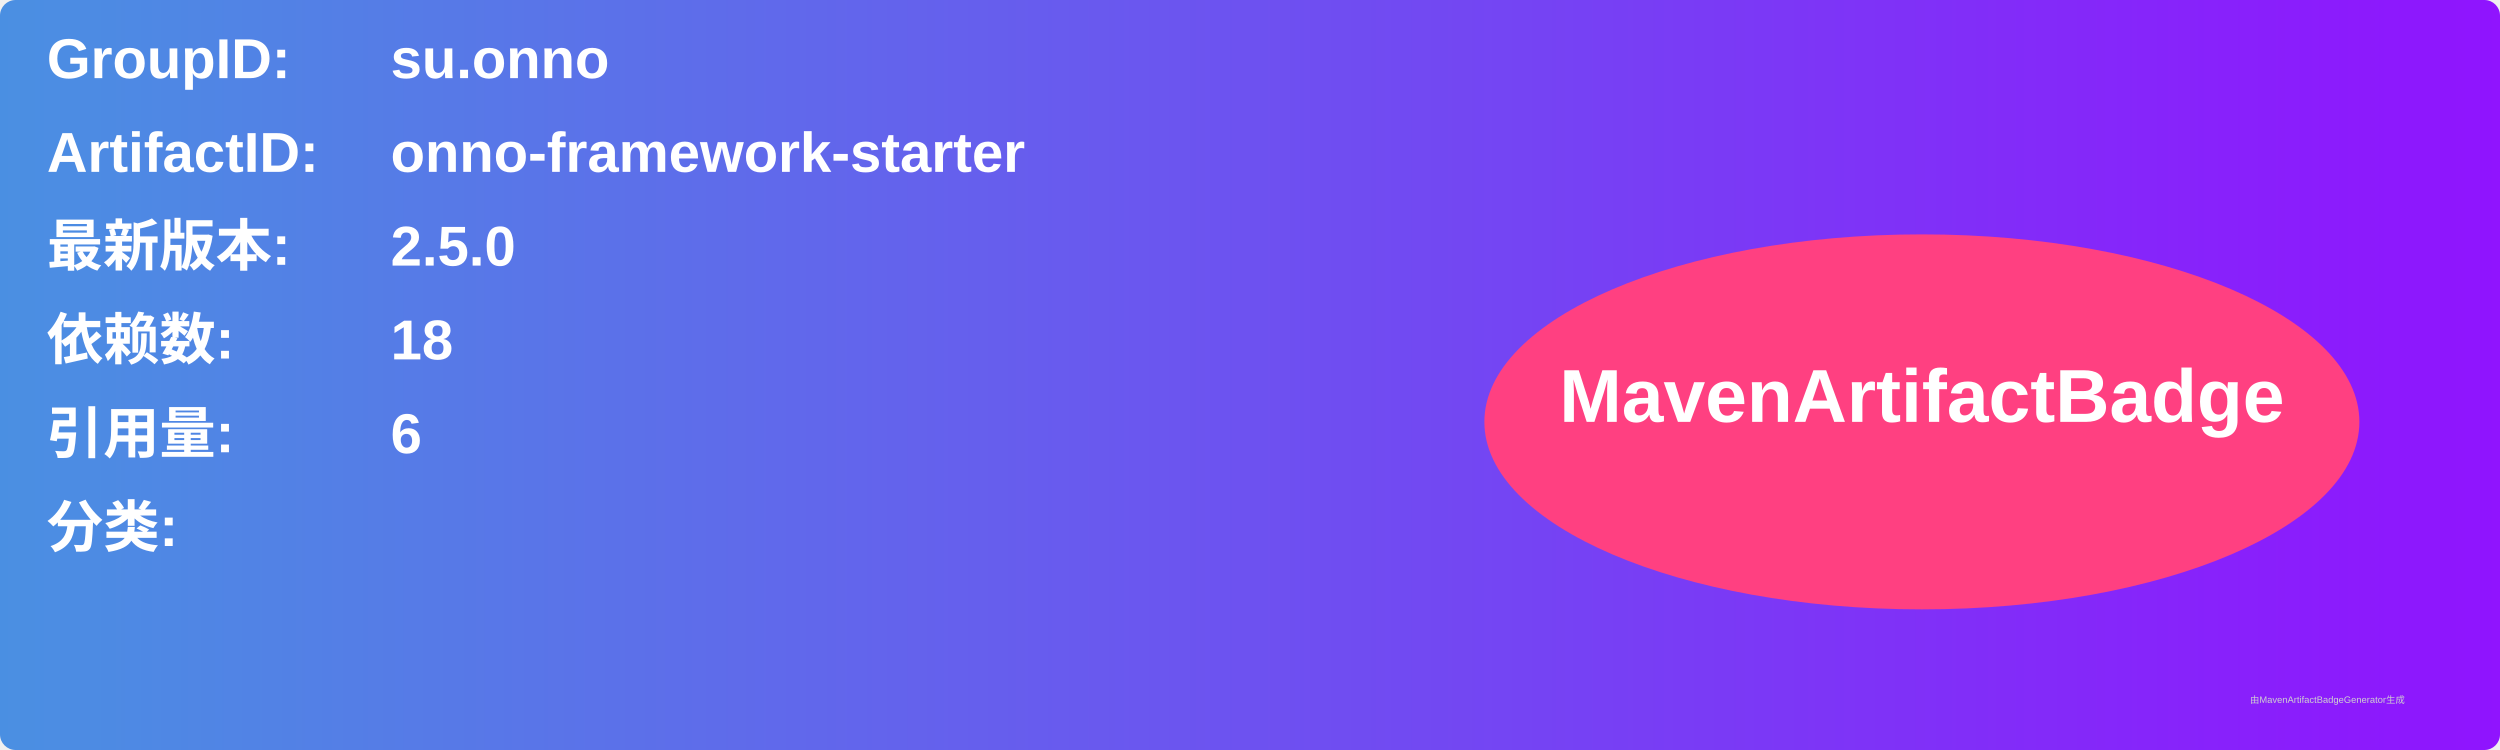
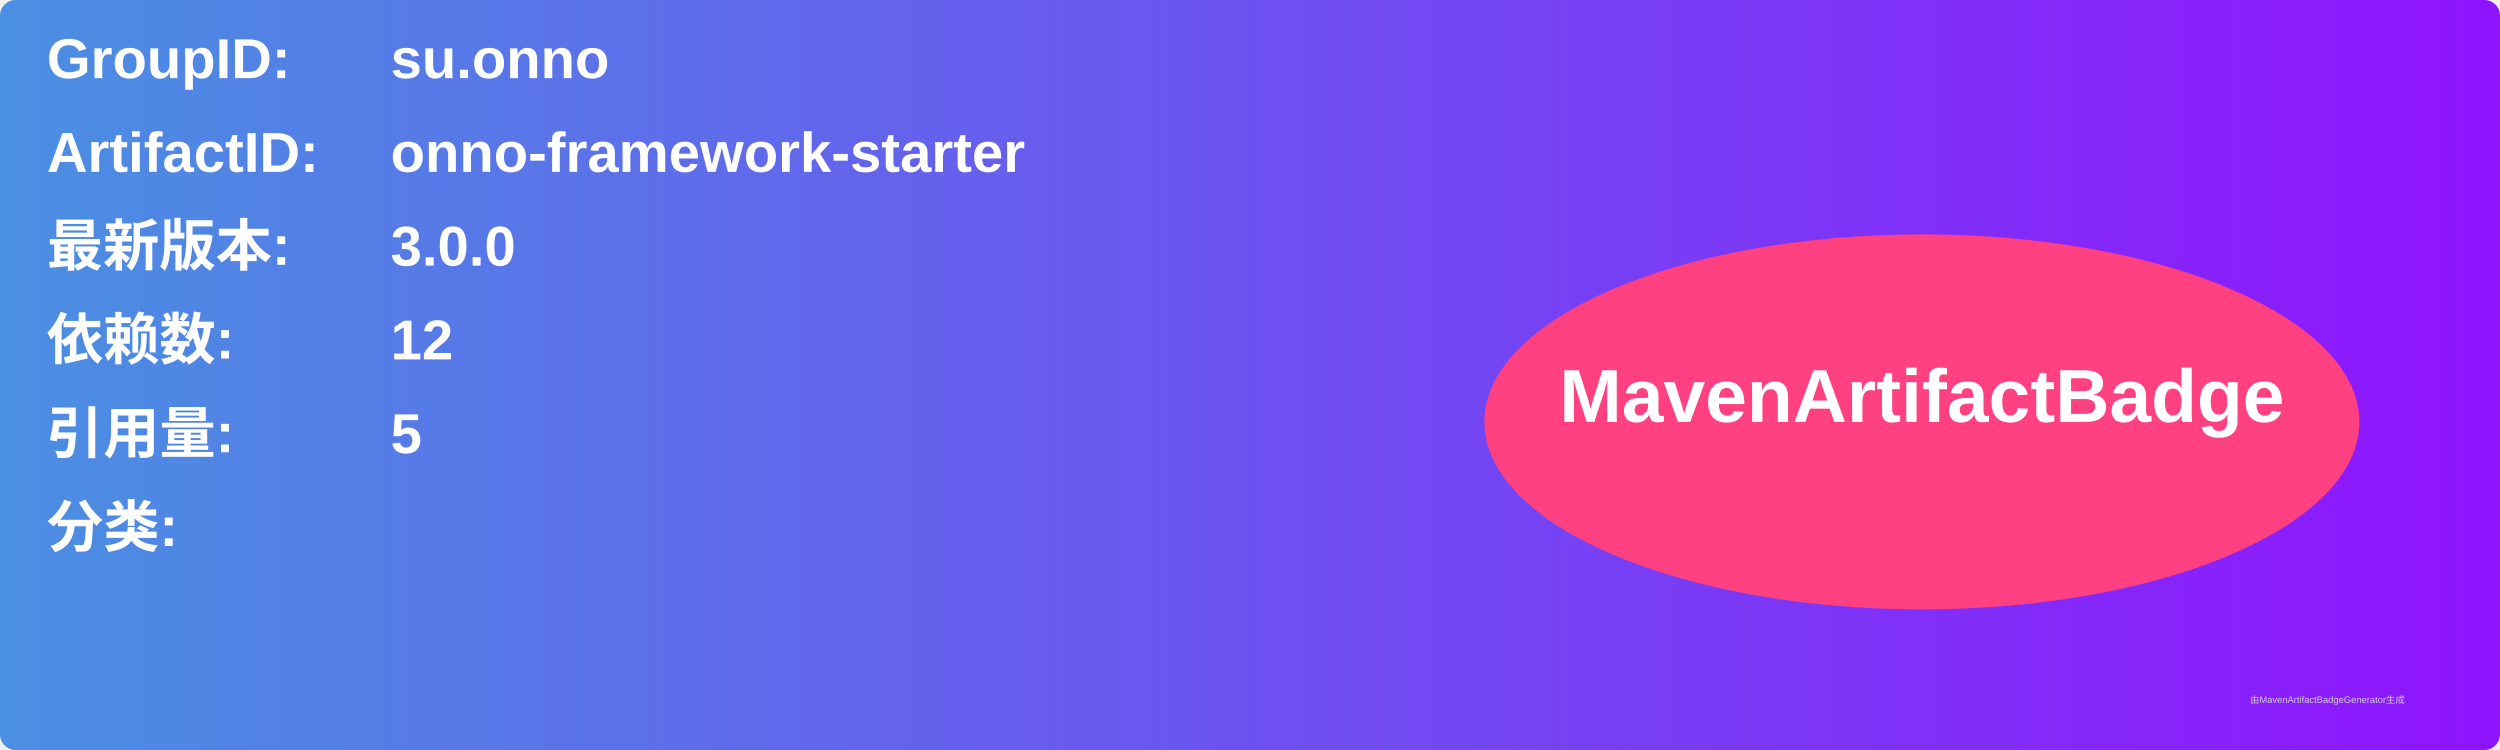
<svg xmlns="http://www.w3.org/2000/svg" width="800" height="240" viewBox="0 0 800 240">
  <linearGradient id="grad" x1="0%" y1="0%" x2="100%" y2="0%">
    <stop offset="0%" stop-color="#4a90e2" />
    <stop offset="100%" stop-color="#9013fe" />
  </linearGradient>
  <rect width="100%" height="100%" rx="5" ry="5" fill="url(#grad)" />
  <g transform="translate(15, 15)">
    <text x="0" y="10" font-family="Arial" font-size="18" fill="white" font-weight="bold" width="260">GroupID:</text>
    <text x="110" y="10" font-family="Arial" font-size="18" fill="white" font-weight="bold" width="460">su.onno</text>
    <text x="0" y="40" font-family="Arial" font-size="18" fill="white" font-weight="bold" width="260">ArtifactID:</text>
    <text x="110" y="40" font-family="Arial" font-size="18" fill="white" font-weight="bold" width="460">onno-framework-starter</text>
    <text x="0" y="70" font-family="Arial" font-size="18" fill="white" font-weight="bold">最新版本:</text>
    <text x="110" y="70" font-family="Arial" font-size="18" fill="white" font-weight="bold">
-       <tspan font-weight="bold">2.5.0</tspan>
+       <tspan font-weight="bold">3.0.0</tspan>
    </text>
    <text x="0" y="100" font-family="Arial" font-size="18" fill="white" font-weight="bold">依赖数: </text>
    <text x="110" y="100" font-family="Arial" font-size="18" fill="white">
-       <tspan font-weight="bold">18</tspan>
+       <tspan font-weight="bold">12</tspan>
    </text>
    <text x="0" y="130" font-family="Arial" font-size="18" fill="white" font-weight="bold">引用量: </text>
    <text x="110" y="130" font-family="Arial" font-size="18" fill="white">
-       <tspan font-weight="bold">6</tspan>
+       <tspan font-weight="bold">5</tspan>
    </text>
    <text x="0" y="160" font-family="Arial" font-size="18" fill="white" font-weight="bold">分类:</text>
    <text x="10" y="190" font-family="Arial" font-size="10" fill="white">
      <tspan font-weight="bold" />
    </text>
    <ellipse cx="600" cy="120" rx="140" ry="60" fill="#ff4081" />
    <text x="600" y="120" text-anchor="middle" font-family="Arial" font-size="24" fill="white" font-weight="bold">MavenArtifactBadge</text>
  </g>
  <text x="720" y="225" font-family="Arial" font-size="3" fill="#d0d0d0">由MavenArtifactBadgeGenerator生成</text>
</svg>
